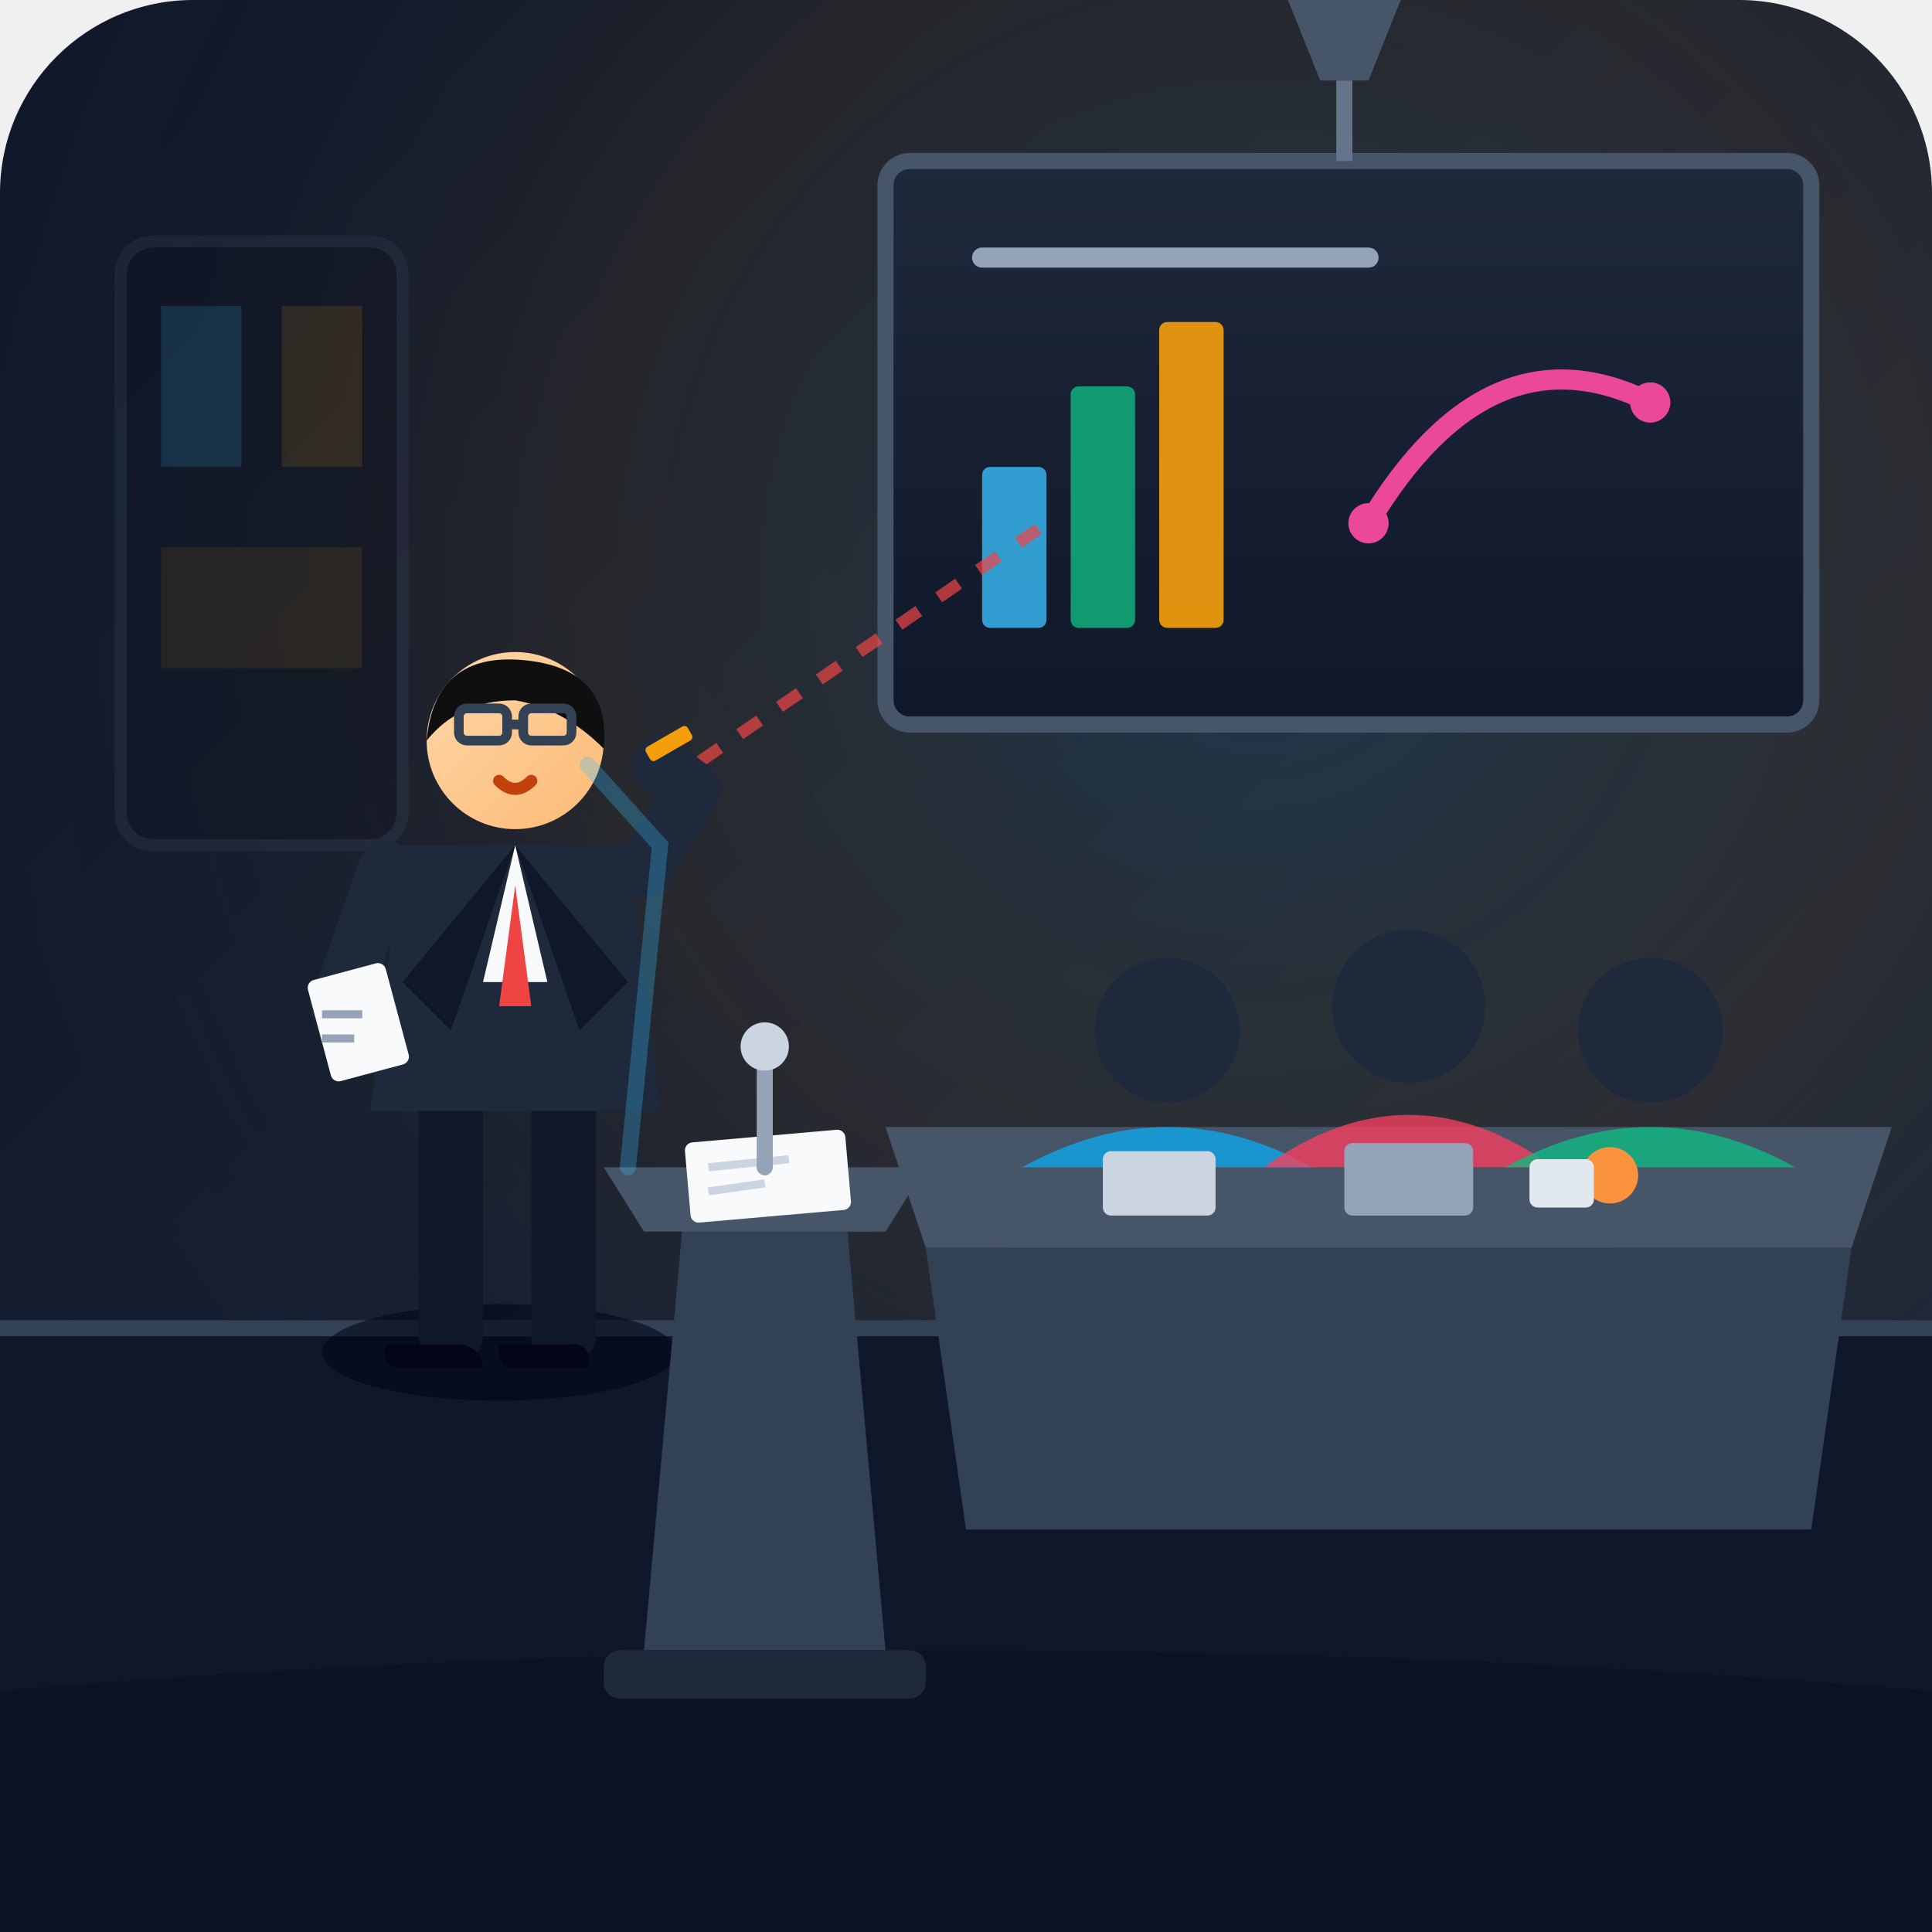
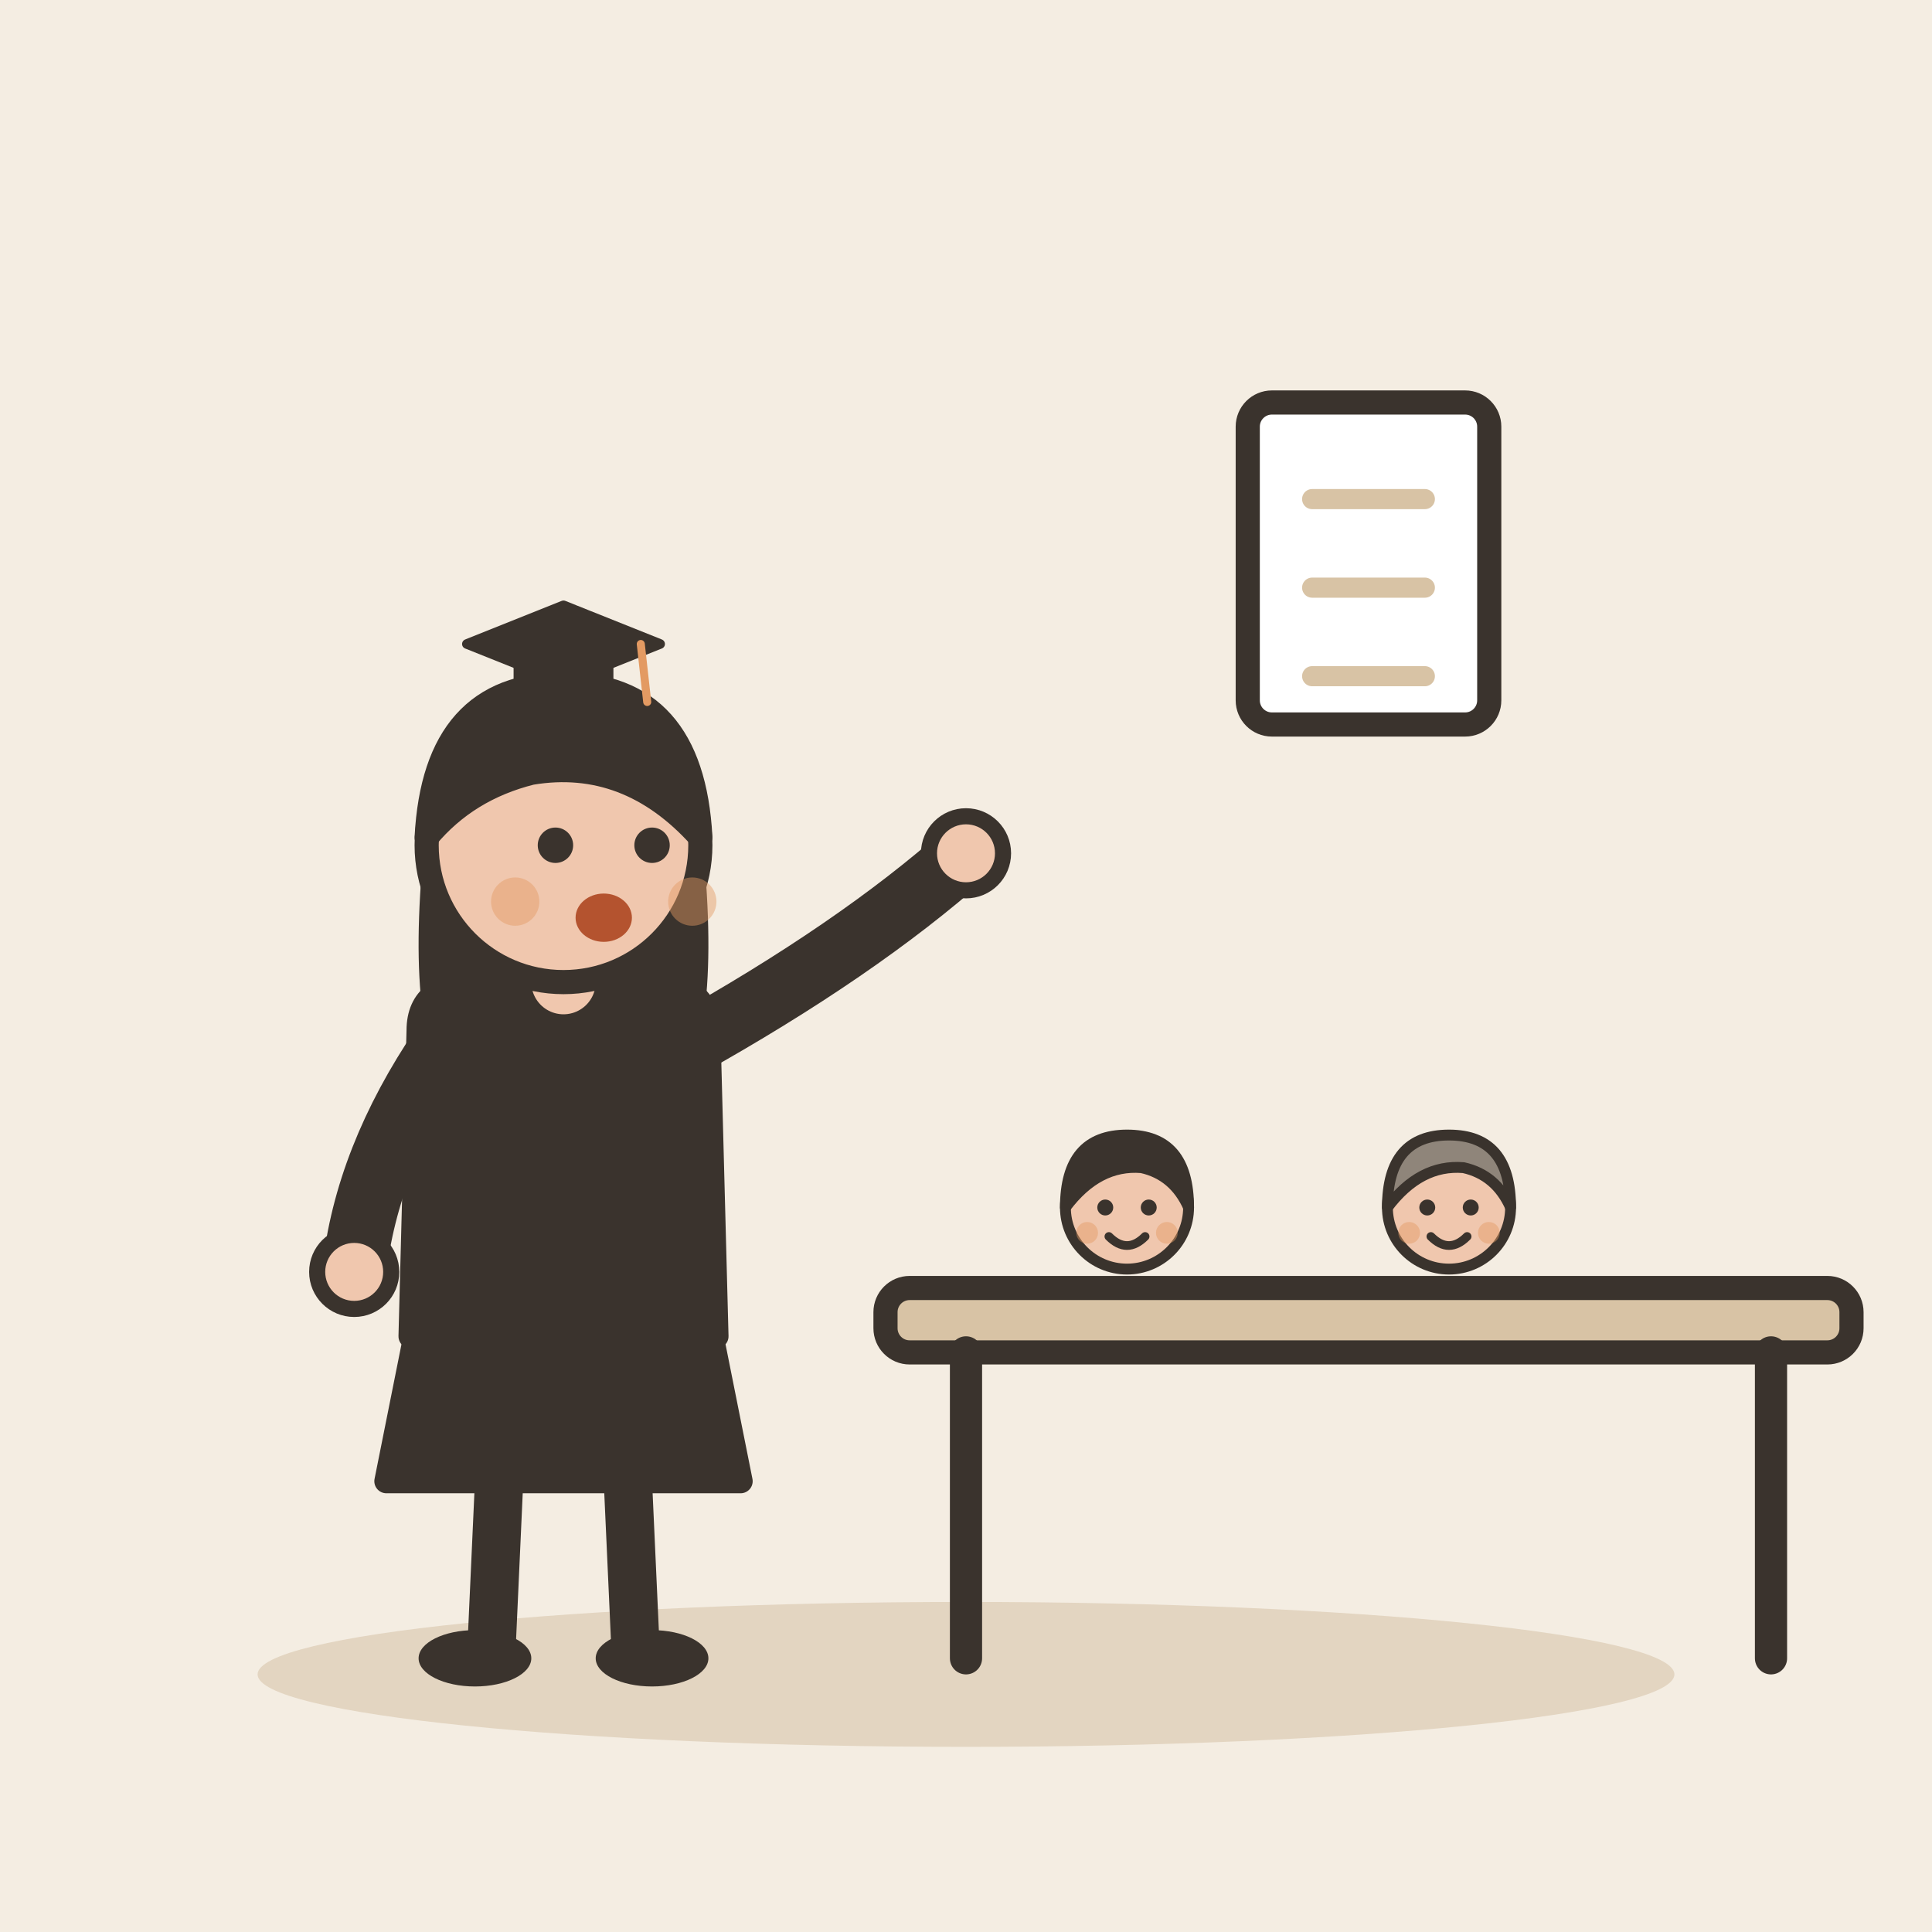
- <svg xmlns="http://www.w3.org/2000/svg" viewBox="0 0 240 240" width="100%" height="100%">
-   <defs>
-     <linearGradient id="bgGrad" x1="0%" y1="0%" x2="100%" y2="100%">
-       <stop offset="0%" stop-color="#0f172a" />
-       <stop offset="100%" stop-color="#1e293b" />
-     </linearGradient>
-     <radialGradient id="spotlight" cx="65%" cy="30%" r="70%" fx="65%" fy="30%">
-       <stop offset="0%" stop-color="#38bdf8" stop-opacity="0.15" />
-       <stop offset="50%" stop-color="#f59e0b" stop-opacity="0.08" />
-       <stop offset="100%" stop-color="#0f172a" stop-opacity="0" />
-     </radialGradient>
-     <linearGradient id="screenGrad" x1="0%" y1="0%" x2="0%" y2="100%">
-       <stop offset="0%" stop-color="#1e293b" />
-       <stop offset="100%" stop-color="#0f172a" />
-     </linearGradient>
-     <linearGradient id="skin" x1="0%" y1="0%" x2="100%" y2="100%">
-       <stop offset="0%" stop-color="#fed7aa" />
-       <stop offset="100%" stop-color="#fdba74" />
-     </linearGradient>
-   </defs>
-   <rect width="240" height="240" rx="24" fill="url(#bgGrad)" />
-   <rect width="240" height="240" rx="24" fill="url(#spotlight)" />
-   <path d="M 0,165 L 240,165 L 240,240 L 0,240 Z" fill="#0f172a" />
-   <line x1="0" y1="165" x2="240" y2="165" stroke="#334155" stroke-width="2" />
-   <g opacity="0.3">
-     <rect x="15" y="30" width="35" height="75" rx="4" fill="#090d16" stroke="#334155" stroke-width="1.5" />
-     <rect x="20" y="38" width="10" height="20" fill="#38bdf8" opacity="0.5" />
-     <rect x="35" y="38" width="10" height="20" fill="#f59e0b" opacity="0.4" />
-     <rect x="20" y="68" width="25" height="15" fill="#f59e0b" opacity="0.3" />
+ <svg xmlns="http://www.w3.org/2000/svg" viewBox="0 0 240 240" data-style="editorial">
+   <rect width="240" height="240" fill="#F4EDE2" />
+   <ellipse cx="120" cy="208" rx="88" ry="9" fill="#E3D5C1" />
+   <g transform="translate(70 206)">
+     <path d="M-18 -42L-22 -22L22 -22L18 -42Z" fill="#3A332D" stroke="#3A332D" stroke-width="3" stroke-linecap="round" stroke-linejoin="round" />
+     <path d="M-8 -22L-9 0" stroke="#3A332D" stroke-width="6" stroke-linecap="round" fill="none" />
+     <path d="M8 -22L9 0" stroke="#3A332D" stroke-width="6" stroke-linecap="round" fill="none" />
+     <ellipse cx="-11" cy="0" rx="7" ry="3.5" fill="#3A332D" />
+     <ellipse cx="11" cy="0" rx="7" ry="3.5" fill="#3A332D" />
+     <path d="M-17 -104Q-20 -78 -14 -70L-6 -78L6 -78L14 -70Q20 -78 17 -104Z" fill="#3A332D" />
+     <path d="M-18 -78Q-18 -84 -10 -84L10 -84Q18 -84 18 -78L19 -40L-19 -40Z" fill="#3A332D" stroke="#3A332D" stroke-width="3" stroke-linecap="round" stroke-linejoin="round" />
+     <path d="M-15 -76Q-24.5 -62 -26 -48" fill="none" stroke="#3A332D" stroke-width="8" stroke-linecap="round" stroke-linejoin="round" />
+     <circle cx="-26" cy="-48" r="4.6" fill="#F0C7AE" stroke="#3A332D" stroke-linecap="round" stroke-linejoin="round" stroke-width="2" />
+     <path d="M15 -76Q36.5 -88 50 -100" fill="none" stroke="#3A332D" stroke-width="8" stroke-linecap="round" stroke-linejoin="round" />
+     <circle cx="50" cy="-100" r="4.6" fill="#F0C7AE" stroke="#3A332D" stroke-linecap="round" stroke-linejoin="round" stroke-width="2" />
+     <path d="M0 -84L0 -88" stroke="#F0C7AE" stroke-width="8" stroke-linecap="round" fill="none" />
+     <circle cx="0" cy="-101" r="17" fill="#F0C7AE" stroke="#3A332D" stroke-width="3" stroke-linecap="round" stroke-linejoin="round" />
+     <path d="M-17 -102Q-16 -121 0 -121Q16 -121 17 -102Q8 -112 -4 -110Q-12 -108 -17 -102Z" fill="#3A332D" stroke="#3A332D" stroke-width="3" stroke-linecap="round" stroke-linejoin="round" />
+     <circle cx="-1" cy="-101" r="2.2" fill="#3A332D" />
+     <circle cx="11" cy="-101" r="2.2" fill="#3A332D" />
+     <ellipse cx="5" cy="-92" rx="3.5" ry="3" fill="#B4532F" />
+     <circle cx="-6" cy="-94" r="3" fill="#E39A62" opacity="0.45" />
+     <circle cx="16" cy="-94" r="3" fill="#E39A62" opacity="0.45" />
  </g>
-   <g transform="translate(110, 20)">
-     <rect x="0" y="0" width="115" height="70" rx="3" fill="url(#screenGrad)" stroke="#475569" stroke-width="2" />
-     <rect x="12" y="38" width="8" height="20" rx="1" fill="#38bdf8" opacity="0.8" />
-     <rect x="23" y="28" width="8" height="30" rx="1" fill="#10b981" opacity="0.8" />
-     <rect x="34" y="20" width="8" height="38" rx="1" fill="#f59e0b" opacity="0.9" />
-     <path d="M 60,45 Q 75,20 95,30" fill="none" stroke="#ec4899" stroke-width="2.5" stroke-linecap="round" />
-     <circle cx="60" cy="45" r="2.5" fill="#ec4899" />
-     <circle cx="95" cy="30" r="2.5" fill="#ec4899" />
-     <line x1="12" y1="12" x2="60" y2="12" stroke="#94a3b8" stroke-width="2.5" stroke-linecap="round" />
+   <g transform="translate(170 206)">
+     <rect x="-60" y="-46" width="120" height="8" rx="3" fill="#D8C3A5" stroke="#3A332D" stroke-width="3" stroke-linecap="round" stroke-linejoin="round" />
+     <path d="M-50 -38L-50 0" stroke="#3A332D" stroke-width="4" stroke-linecap="round" fill="none" />
+     <path d="M50 -38L50 0" stroke="#3A332D" stroke-width="4" stroke-linecap="round" fill="none" />
  </g>
-   <line x1="167" y1="10" x2="167" y2="20" stroke="#64748b" stroke-width="2" />
-   <polygon points="160,0 174,0 170,10 164,10" fill="#475569" />
-   <g transform="translate(115, 140)">
-     <path d="M 0,15 L 115,15 L 110,50 L 5,50 Z" fill="#334155" />
-     <path d="M -5,0 L 120,0 L 115,15 L 0,15 Z" fill="#475569" />
-     <circle cx="30" cy="-12" r="9" fill="#1e293b" />
-     <path d="M 12,5 Q 30,-5 48,5 Z" fill="#0ea5e9" opacity="0.8" />
-     <circle cx="60" cy="-15" r="9.5" fill="#1e293b" />
-     <path d="M 42,5 Q 60,-8 78,5 Z" fill="#f43f5e" opacity="0.8" />
-     <circle cx="90" cy="-12" r="9" fill="#1e293b" />
-     <path d="M 72,5 Q 90,-5 108,5 Z" fill="#10b981" opacity="0.8" />
-     <rect x="22" y="3" width="14" height="8" rx="1" fill="#cbd5e1" />
-     <rect x="52" y="2" width="16" height="9" rx="1" fill="#94a3b8" />
-     <circle cx="85" cy="6" r="3.5" fill="#fb923c" />
-     <rect x="75" y="4" width="8" height="6" rx="1" fill="#e2e8f0" />
+   <g transform="translate(140 195.45) scale(0.45 0.45)">
+     <circle cx="0" cy="-101" r="17" fill="#F0C7AE" stroke="#3A332D" stroke-width="3" stroke-linecap="round" stroke-linejoin="round" />
+     <path d="M-17 -101Q-17 -121 0 -121Q17 -121 17 -101Q13 -110 4 -112Q-8 -113 -17 -101Z" fill="#3A332D" stroke="#3A332D" stroke-width="3" stroke-linecap="round" stroke-linejoin="round" />
+     <circle cx="-6" cy="-101" r="2.2" fill="#3A332D" />
+     <circle cx="6" cy="-101" r="2.2" fill="#3A332D" />
+     <path d="M-5 -93Q0 -88 5 -93" fill="none" stroke="#3A332D" stroke-width="2.4" stroke-linecap="round" stroke-linejoin="round" />
+     <circle cx="-11" cy="-94" r="3" fill="#E39A62" opacity="0.45" />
+     <circle cx="11" cy="-94" r="3" fill="#E39A62" opacity="0.45" />
  </g>
-   <g transform="translate(30, 80)">
-     <ellipse cx="32" cy="88" rx="22" ry="6" fill="#020617" opacity="0.6" />
-     <path d="M 52,18 L 100,-15" stroke="#ef4444" stroke-width="1.5" stroke-dasharray="3,3" opacity="0.7" />
-     <rect x="22" y="55" width="8" height="34" rx="3" fill="#0f172a" />
-     <rect x="36" y="55" width="8" height="34" rx="3" fill="#0f172a" />
-     <path d="M 18,87 L 27,87 A 3,3 0 0 1 30,90 L 20,90 A 2,2 0 0 1 18,87 Z" fill="#020617" />
-     <path d="M 32,87 L 41,87 A 2,2 0 0 1 43,90 L 33,90 A 3,3 0 0 1 32,87 Z" fill="#020617" />
-     <path d="M 20,25 L 48,25 L 52,58 L 16,58 Z" fill="#1e293b" />
-     <polygon points="34,25 30,42 38,42" fill="#f8fafc" />
-     <polygon points="34,30 32,45 36,45" fill="#ef4444" />
-     <path d="M 34,25 L 26,48 L 20,42 Z" fill="#0f172a" />
-     <path d="M 34,25 L 42,48 L 48,42 Z" fill="#0f172a" />
-     <circle cx="34" cy="12" r="11" fill="url(#skin)" />
-     <path d="M 23,12 Q 24,1 35,2 Q 46,3 45,13 Q 40,8 34,7 Q 27,7 23,12 Z" fill="#0f0f10" />
-     <rect x="27" y="8" width="6" height="4" rx="1" fill="none" stroke="#334155" stroke-width="1.2" />
-     <rect x="35" y="8" width="6" height="4" rx="1" fill="none" stroke="#334155" stroke-width="1.2" />
-     <line x1="33" y1="10" x2="35" y2="10" stroke="#334155" stroke-width="1.2" />
-     <path d="M 32,17 Q 34,19 36,17" fill="none" stroke="#c2410c" stroke-width="1.5" stroke-linecap="round" />
-     <path d="M 18,28 L 12,45 L 16,47" fill="none" stroke="#1e293b" stroke-width="7" stroke-linecap="round" stroke-linejoin="round" />
-     <rect x="8" y="42" width="10" height="13" rx="1" fill="#f8fafc" transform="rotate(-15 8 42)" />
-     <line x1="10" y1="46" x2="15" y2="46" stroke="#94a3b8" stroke-width="1" />
-     <line x1="10" y1="49" x2="14" y2="49" stroke="#94a3b8" stroke-width="1" />
-     <path d="M 50,28 L 56,18 L 52,15" fill="none" stroke="#1e293b" stroke-width="7" stroke-linecap="round" stroke-linejoin="round" />
-     <rect x="50" y="13" width="6" height="2" rx="0.5" fill="#f59e0b" transform="rotate(-30 50 13)" />
+   <g transform="translate(180 195.45) scale(0.45 0.45)">
+     <circle cx="0" cy="-101" r="17" fill="#F0C7AE" stroke="#3A332D" stroke-width="3" stroke-linecap="round" stroke-linejoin="round" />
+     <path d="M-17 -101Q-17 -121 0 -121Q17 -121 17 -101Q13 -110 4 -112Q-8 -113 -17 -101Z" fill="#8F857A" stroke="#3A332D" stroke-width="3" stroke-linecap="round" stroke-linejoin="round" />
+     <circle cx="-6" cy="-101" r="2.2" fill="#3A332D" />
+     <circle cx="6" cy="-101" r="2.2" fill="#3A332D" />
+     <path d="M-5 -93Q0 -88 5 -93" fill="none" stroke="#3A332D" stroke-width="2.4" stroke-linecap="round" stroke-linejoin="round" />
+     <circle cx="-11" cy="-94" r="3" fill="#E39A62" opacity="0.45" />
+     <circle cx="11" cy="-94" r="3" fill="#E39A62" opacity="0.45" />
  </g>
-   <path d="M 0,210 Q 120,200 240,210 L 240,240 L 0,240 Z" fill="#090d16" opacity="0.4" />
-   <g transform="translate(70, 150)">
-     <polygon points="15,0 35,0 40,55 10,55" fill="#334155" />
-     <rect x="5" y="55" width="40" height="6" rx="2" fill="#1e293b" />
-     <polygon points="5,-5 45,-5 40,3 10,3" fill="#475569" />
-     <rect x="15" y="-8" width="20" height="10" rx="1" fill="#f8fafc" transform="rotate(-5 15 -8)" />
-     <line x1="18" y1="-5" x2="28" y2="-6" stroke="#cbd5e1" stroke-width="1" />
-     <line x1="18" y1="-2" x2="25" y2="-3" stroke="#cbd5e1" stroke-width="1" />
-     <path d="M 25,-5 L 25,-18" stroke="#94a3b8" stroke-width="2" stroke-linecap="round" />
-     <circle cx="25" cy="-20" r="3" fill="#cbd5e1" />
+   <g transform="translate(70 80) scale(0.4 0.4)">
+     <path d="M-30 0L0 -12L30 0L0 12Z" fill="#3A332D" stroke="#3A332D" stroke-width="3" stroke-linecap="round" stroke-linejoin="round" />
+     <rect x="-14" y="2" width="28" height="12" rx="2" fill="#3A332D" stroke="#3A332D" stroke-width="3" stroke-linecap="round" stroke-linejoin="round" />
+     <path d="M24 0L26 18" stroke="#E39A62" stroke-width="2.5" stroke-linecap="round" fill="none" />
  </g>
-   <path d="M 73,95 L 82,105 L 78,145" fill="none" stroke="#38bdf8" stroke-width="2" opacity="0.3" stroke-linecap="round" />
+   <g transform="translate(170 70)">
+     <rect x="-15" y="-20" width="30" height="40" rx="3" fill="#FFFFFF" stroke="#3A332D" stroke-width="3" stroke-linecap="round" stroke-linejoin="round" />
+     <path d="M-7 -8L7 -8" stroke="#D8C3A5" stroke-width="2.5" stroke-linecap="round" fill="none" />
+     <path d="M-7 3L7 3" stroke="#D8C3A5" stroke-width="2.5" stroke-linecap="round" fill="none" />
+     <path d="M-7 14L7 14" stroke="#D8C3A5" stroke-width="2.5" stroke-linecap="round" fill="none" />
+   </g>
</svg>
